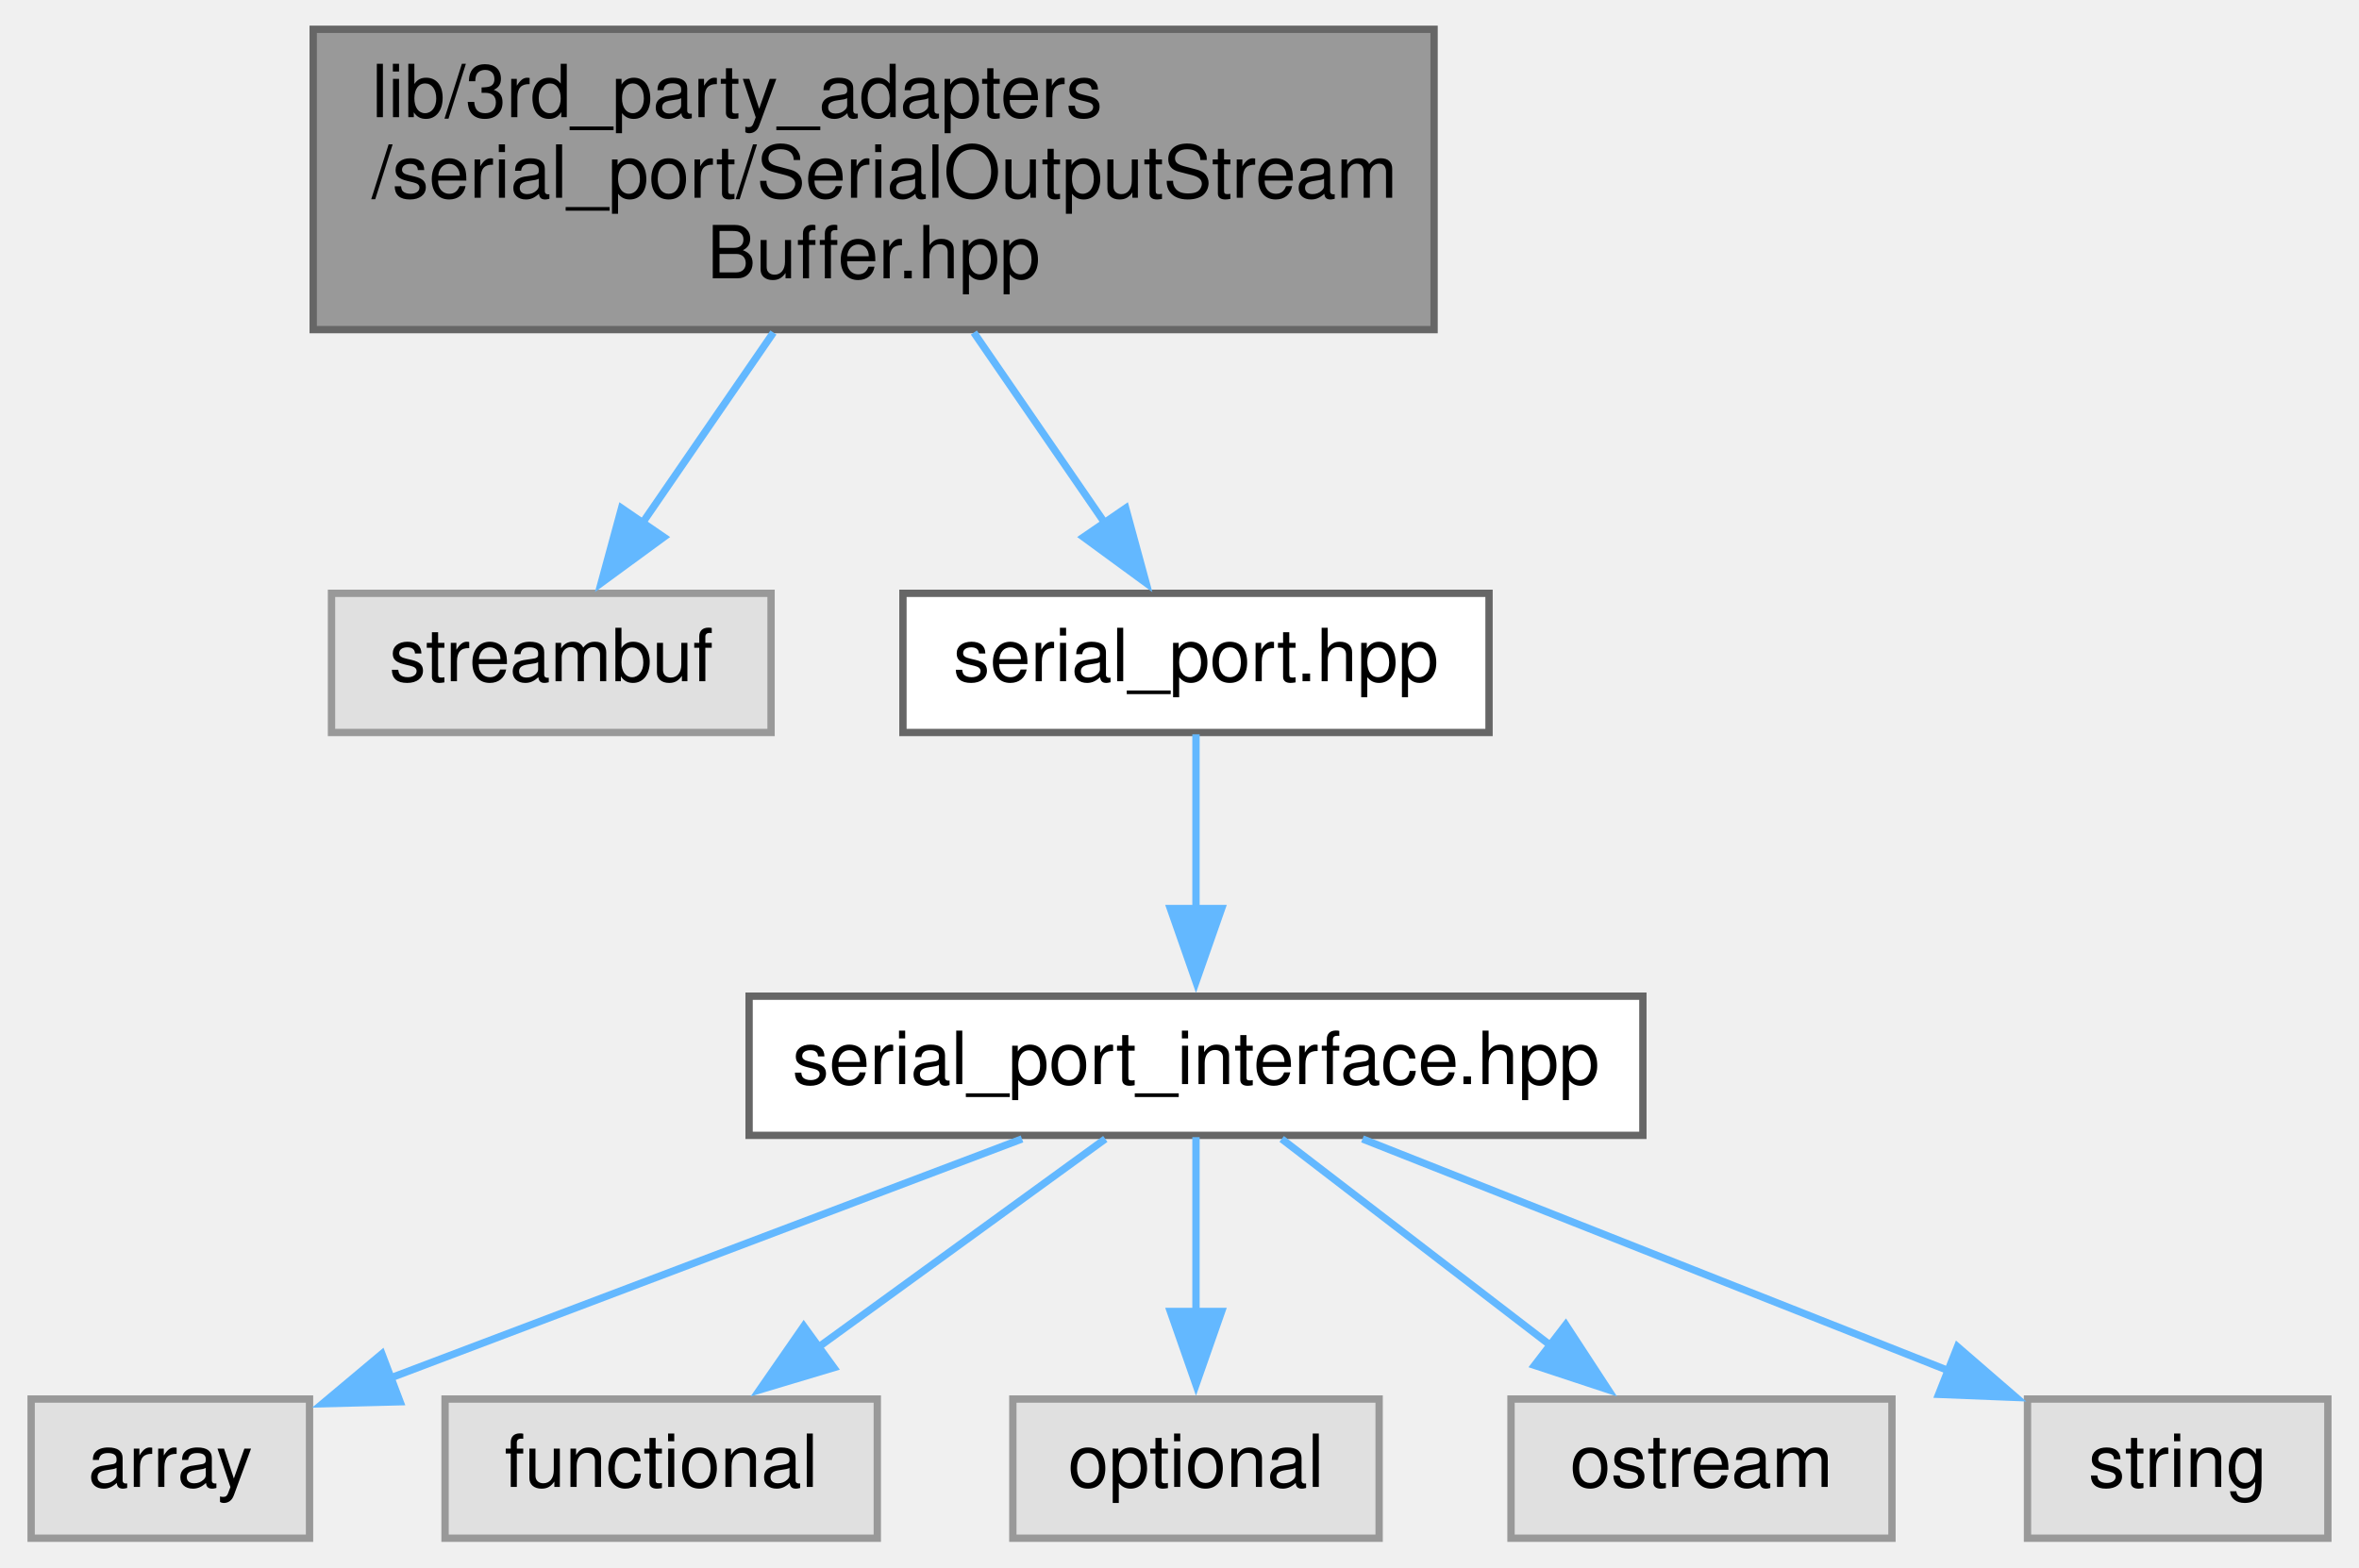
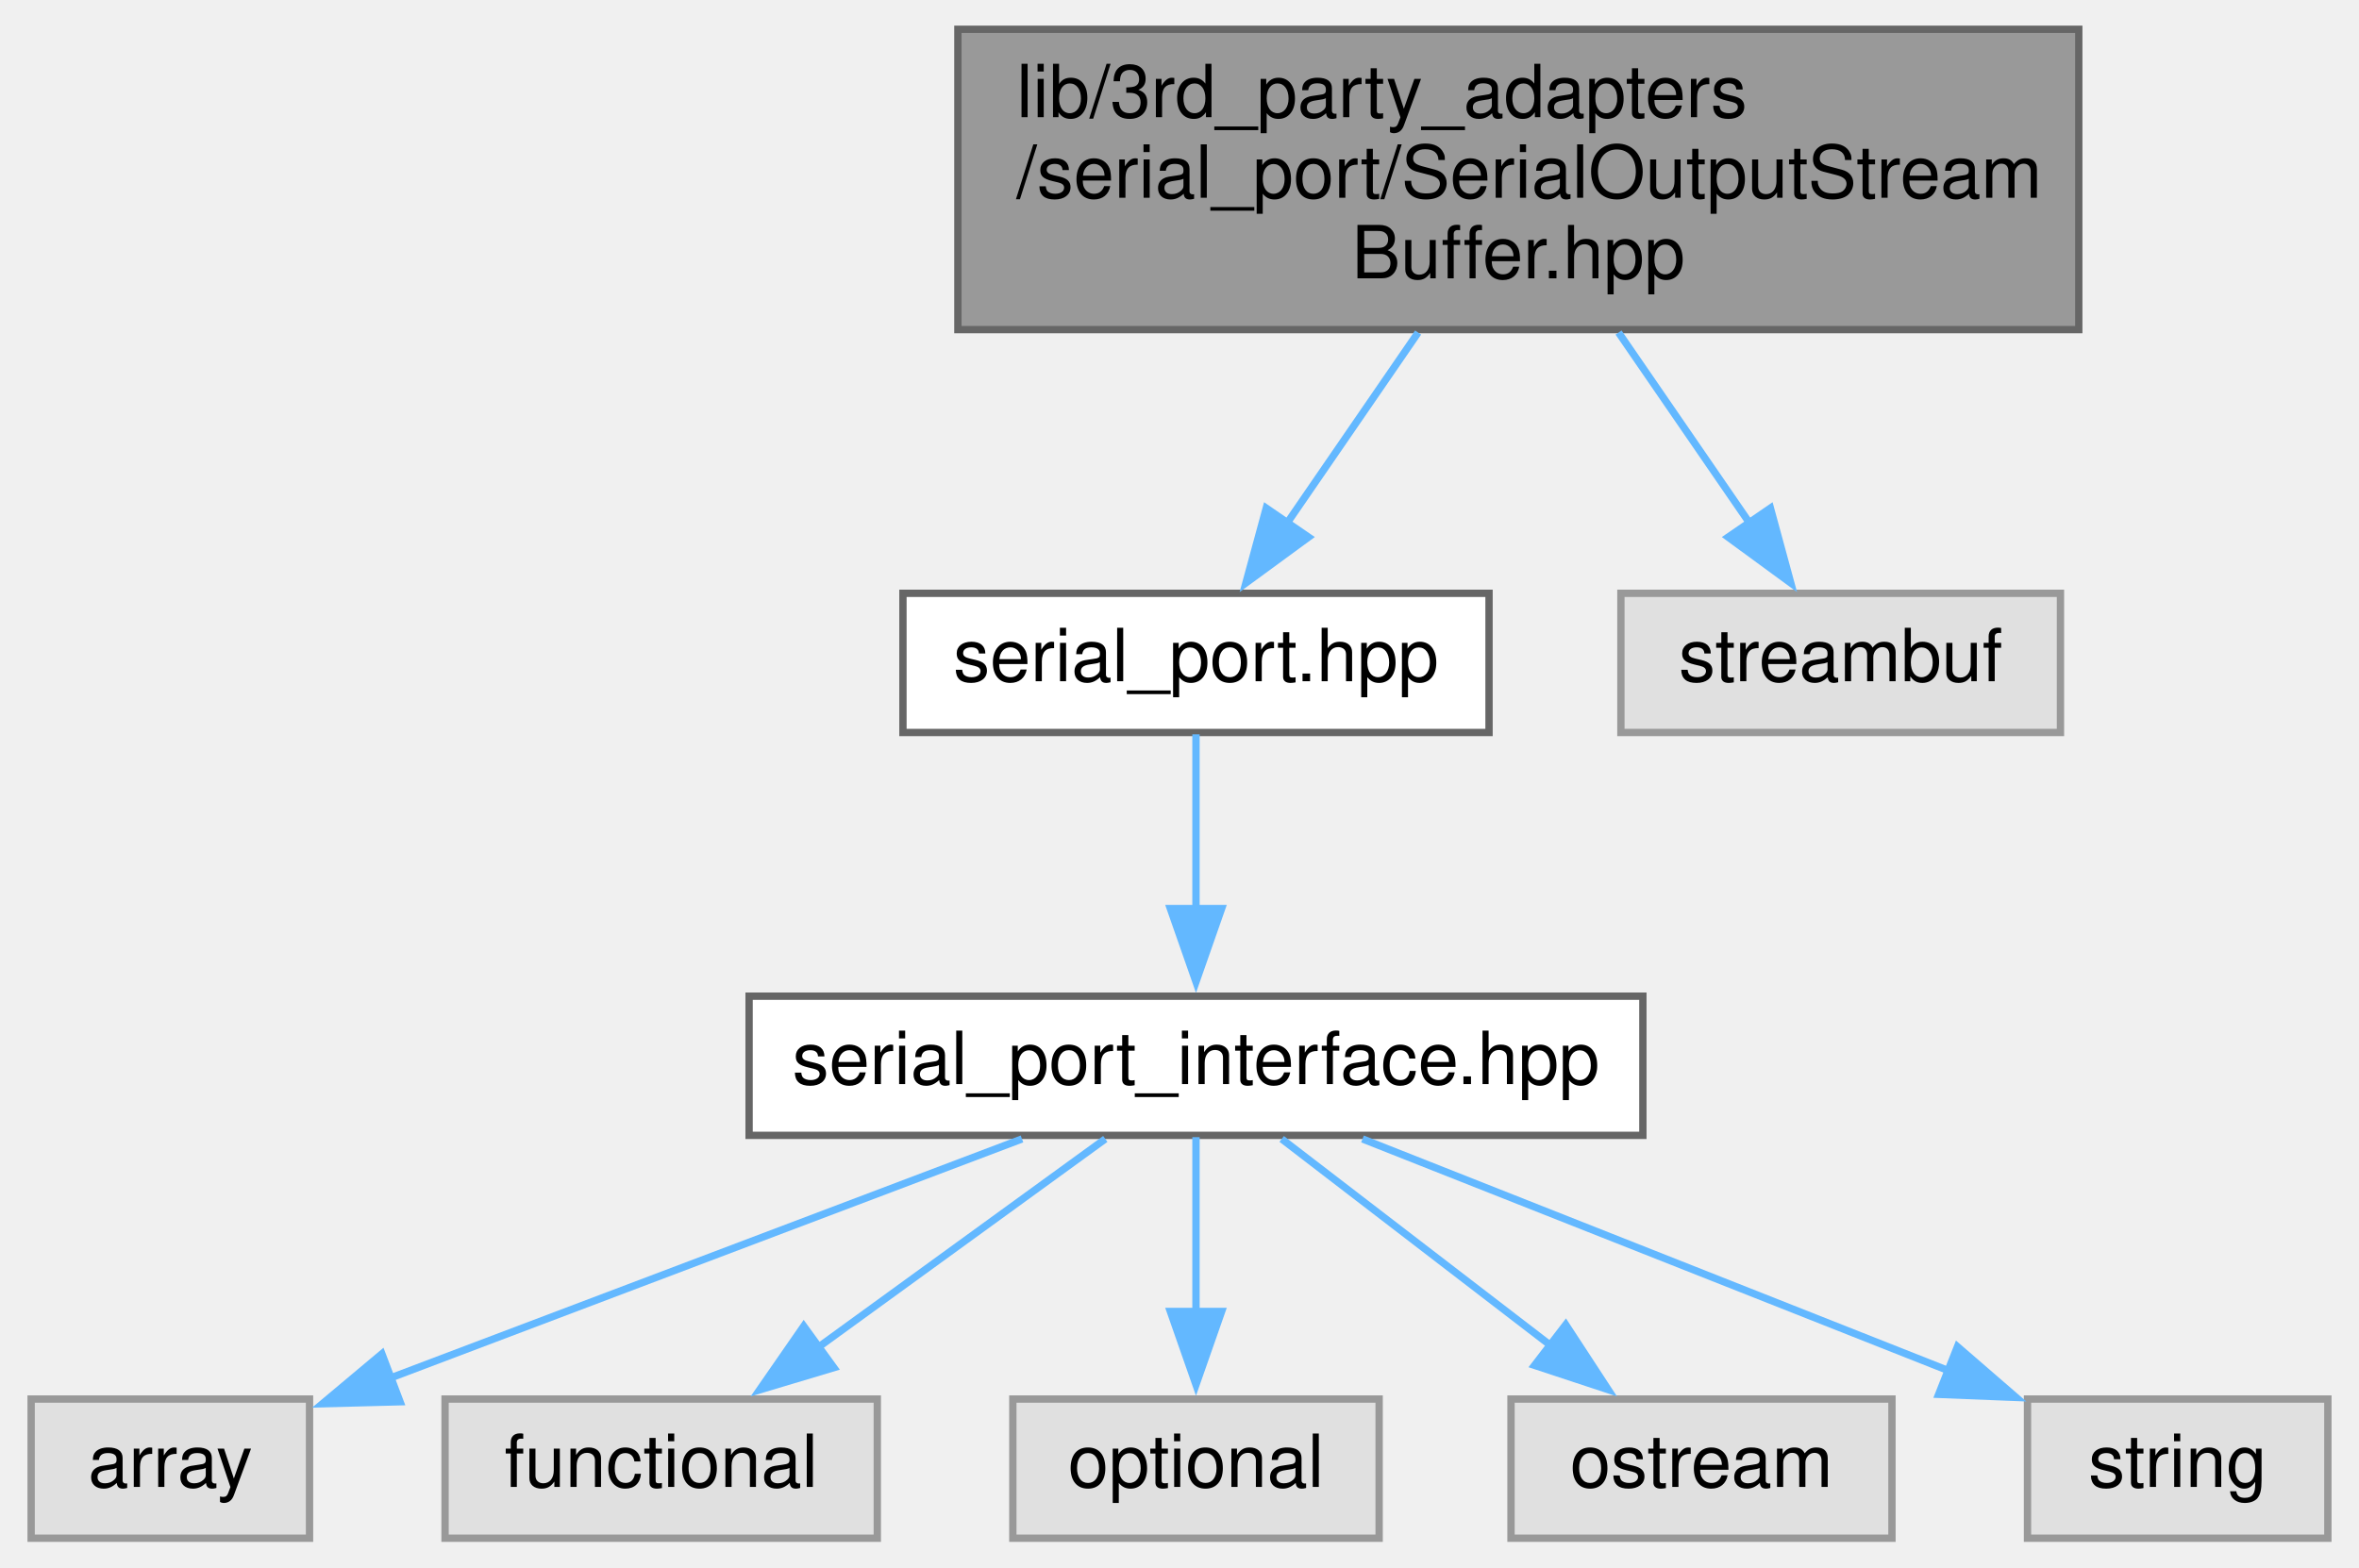
<svg xmlns="http://www.w3.org/2000/svg" xmlns:xlink="http://www.w3.org/1999/xlink" width="322pt" height="214pt" viewBox="0.00 0.00 321.50 214.00">
  <g id="graph0" class="graph" transform="scale(1 1) rotate(0) translate(4 210)">
    <g id="node1" class="node">
      <g id="a_node1">
        <a xlink:title=" ">
-           <polygon fill="#999999" stroke="#666666" points="191.5,-206 38.5,-206 38.5,-165 191.5,-165 191.5,-206" />
-           <text text-anchor="start" x="46.5" y="-194" font-family="Helvetica,sans-Serif" font-size="10.00">lib/3rd_party_adapters</text>
-           <text text-anchor="start" x="46.5" y="-183" font-family="Helvetica,sans-Serif" font-size="10.00">/serial_port/SerialOutputStream</text>
-           <text text-anchor="middle" x="115" y="-172" font-family="Helvetica,sans-Serif" font-size="10.00">Buffer.hpp</text>
+           <polygon fill="#999999" stroke="#666666" points="279.5,-206 126.5,-206 126.5,-165 279.5,-165 279.5,-206" />
+           <text text-anchor="start" x="134.5" y="-194" font-family="Helvetica,sans-Serif" font-size="10.00">lib/3rd_party_adapters</text>
+           <text text-anchor="start" x="134.5" y="-183" font-family="Helvetica,sans-Serif" font-size="10.00">/serial_port/SerialOutputStream</text>
+           <text text-anchor="middle" x="203" y="-172" font-family="Helvetica,sans-Serif" font-size="10.00">Buffer.hpp</text>
        </a>
      </g>
    </g>
    <g id="node2" class="node">
      <g id="a_node2">
-         <a xlink:title=" ">
-           <polygon fill="#e0e0e0" stroke="#999999" points="101,-129 41,-129 41,-110 101,-110 101,-129" />
-           <text text-anchor="middle" x="71" y="-117" font-family="Helvetica,sans-Serif" font-size="10.00">streambuf</text>
-         </a>
-       </g>
-     </g>
-     <g id="edge1" class="edge">
-       <path fill="none" stroke="#63b8ff" d="M101.32,-164.6C95.57,-156.24 88.94,-146.59 83.34,-138.45" />
-       <polygon fill="#63b8ff" stroke="#63b8ff" points="86.36,-136.67 77.81,-130.41 80.59,-140.63 86.36,-136.67" />
-     </g>
-     <g id="node3" class="node">
-       <g id="a_node3">
        <a xlink:href="serial__port_8hpp.xhtml" target="_top" xlink:title="This files serves as hint to the PlatformIO Library Dependency Finder to find the corresponding sourc...">
          <polygon fill="white" stroke="#666666" points="199,-129 119,-129 119,-110 199,-110 199,-129" />
          <text text-anchor="middle" x="159" y="-117" font-family="Helvetica,sans-Serif" font-size="10.00">serial_port.hpp</text>
        </a>
      </g>
    </g>
-     <g id="edge2" class="edge">
-       <path fill="none" stroke="#63b8ff" d="M128.68,-164.6C134.43,-156.24 141.06,-146.59 146.66,-138.45" />
-       <polygon fill="#63b8ff" stroke="#63b8ff" points="149.41,-140.63 152.19,-130.41 143.64,-136.67 149.41,-140.63" />
+     <g id="edge1" class="edge">
+       <path fill="none" stroke="#63b8ff" d="M189.32,-164.6C183.57,-156.24 176.94,-146.59 171.34,-138.45" />
+       <polygon fill="#63b8ff" stroke="#63b8ff" points="174.36,-136.67 165.81,-130.41 168.59,-140.63 174.36,-136.67" />
    </g>
-     <g id="node4" class="node">
-       <g id="a_node4">
+     <g id="node9" class="node">
+       <g id="a_node9">
+         <a xlink:title=" ">
+           <polygon fill="#e0e0e0" stroke="#999999" points="277,-129 217,-129 217,-110 277,-110 277,-129" />
+           <text text-anchor="middle" x="247" y="-117" font-family="Helvetica,sans-Serif" font-size="10.00">streambuf</text>
+         </a>
+       </g>
+     </g>
+     <g id="edge8" class="edge">
+       <path fill="none" stroke="#63b8ff" d="M216.68,-164.6C222.43,-156.24 229.06,-146.59 234.66,-138.45" />
+       <polygon fill="#63b8ff" stroke="#63b8ff" points="237.41,-140.63 240.19,-130.41 231.64,-136.67 237.41,-140.63" />
+     </g>
+     <g id="node3" class="node">
+       <g id="a_node3">
        <a xlink:href="serial__port__interface_8hpp.xhtml" target="_top" xlink:title=" ">
          <polygon fill="white" stroke="#666666" points="220,-74 98,-74 98,-55 220,-55 220,-74" />
          <text text-anchor="middle" x="159" y="-62" font-family="Helvetica,sans-Serif" font-size="10.00">serial_port_interface.hpp</text>
        </a>
      </g>
    </g>
-     <g id="edge3" class="edge">
+     <g id="edge2" class="edge">
      <path fill="none" stroke="#63b8ff" d="M159,-109.75C159,-103.27 159,-94.16 159,-85.9" />
      <polygon fill="#63b8ff" stroke="#63b8ff" points="162.5,-85.96 159,-75.96 155.5,-85.96 162.5,-85.96" />
    </g>
-     <g id="node5" class="node">
-       <g id="a_node5">
+     <g id="node4" class="node">
+       <g id="a_node4">
        <a xlink:title=" ">
          <polygon fill="#e0e0e0" stroke="#999999" points="38,-19 0,-19 0,0 38,0 38,-19" />
          <text text-anchor="middle" x="19" y="-7" font-family="Helvetica,sans-Serif" font-size="10.00">array</text>
        </a>
      </g>
    </g>
-     <g id="edge4" class="edge">
+     <g id="edge3" class="edge">
      <path fill="none" stroke="#63b8ff" d="M135.25,-54.51C111.47,-45.51 74.79,-31.62 49,-21.86" />
      <polygon fill="#63b8ff" stroke="#63b8ff" points="50.36,-18.63 39.76,-18.36 47.88,-25.17 50.36,-18.63" />
    </g>
-     <g id="node6" class="node">
-       <g id="a_node6">
+     <g id="node5" class="node">
+       <g id="a_node5">
        <a xlink:title=" ">
          <polygon fill="#e0e0e0" stroke="#999999" points="115.5,-19 56.5,-19 56.5,0 115.5,0 115.5,-19" />
          <text text-anchor="middle" x="86" y="-7" font-family="Helvetica,sans-Serif" font-size="10.00">functional</text>
        </a>
      </g>
    </g>
-     <g id="edge5" class="edge">
+     <g id="edge4" class="edge">
      <path fill="none" stroke="#63b8ff" d="M146.62,-54.51C135.85,-46.7 120.03,-35.21 107.25,-25.93" />
      <polygon fill="#63b8ff" stroke="#63b8ff" points="109.57,-23.29 99.43,-20.25 105.46,-28.95 109.57,-23.29" />
    </g>
-     <g id="node7" class="node">
-       <g id="a_node7">
+     <g id="node6" class="node">
+       <g id="a_node6">
        <a xlink:title=" ">
          <polygon fill="#e0e0e0" stroke="#999999" points="184,-19 134,-19 134,0 184,0 184,-19" />
          <text text-anchor="middle" x="159" y="-7" font-family="Helvetica,sans-Serif" font-size="10.00">optional</text>
        </a>
      </g>
    </g>
-     <g id="edge6" class="edge">
+     <g id="edge5" class="edge">
      <path fill="none" stroke="#63b8ff" d="M159,-54.75C159,-48.27 159,-39.16 159,-30.9" />
      <polygon fill="#63b8ff" stroke="#63b8ff" points="162.5,-30.96 159,-20.96 155.5,-30.96 162.5,-30.96" />
    </g>
-     <g id="node8" class="node">
-       <g id="a_node8">
+     <g id="node7" class="node">
+       <g id="a_node7">
        <a xlink:title=" ">
          <polygon fill="#e0e0e0" stroke="#999999" points="254,-19 202,-19 202,0 254,0 254,-19" />
          <text text-anchor="middle" x="228" y="-7" font-family="Helvetica,sans-Serif" font-size="10.00">ostream</text>
        </a>
      </g>
    </g>
-     <g id="edge7" class="edge">
+     <g id="edge6" class="edge">
      <path fill="none" stroke="#63b8ff" d="M170.7,-54.51C180.78,-46.77 195.54,-35.43 207.56,-26.2" />
      <polygon fill="#63b8ff" stroke="#63b8ff" points="209.47,-29.15 215.27,-20.28 205.21,-23.6 209.47,-29.15" />
    </g>
-     <g id="node9" class="node">
-       <g id="a_node9">
+     <g id="node8" class="node">
+       <g id="a_node8">
        <a xlink:title=" ">
          <polygon fill="#e0e0e0" stroke="#999999" points="313.5,-19 272.5,-19 272.5,0 313.5,0 313.5,-19" />
          <text text-anchor="middle" x="293" y="-7" font-family="Helvetica,sans-Serif" font-size="10.00">string</text>
        </a>
      </g>
    </g>
-     <g id="edge8" class="edge">
+     <g id="edge7" class="edge">
      <path fill="none" stroke="#63b8ff" d="M181.73,-54.51C203.75,-45.8 237.31,-32.53 261.81,-22.84" />
      <polygon fill="#63b8ff" stroke="#63b8ff" points="262.94,-26.15 270.95,-19.22 260.37,-19.64 262.94,-26.15" />
    </g>
  </g>
</svg>
